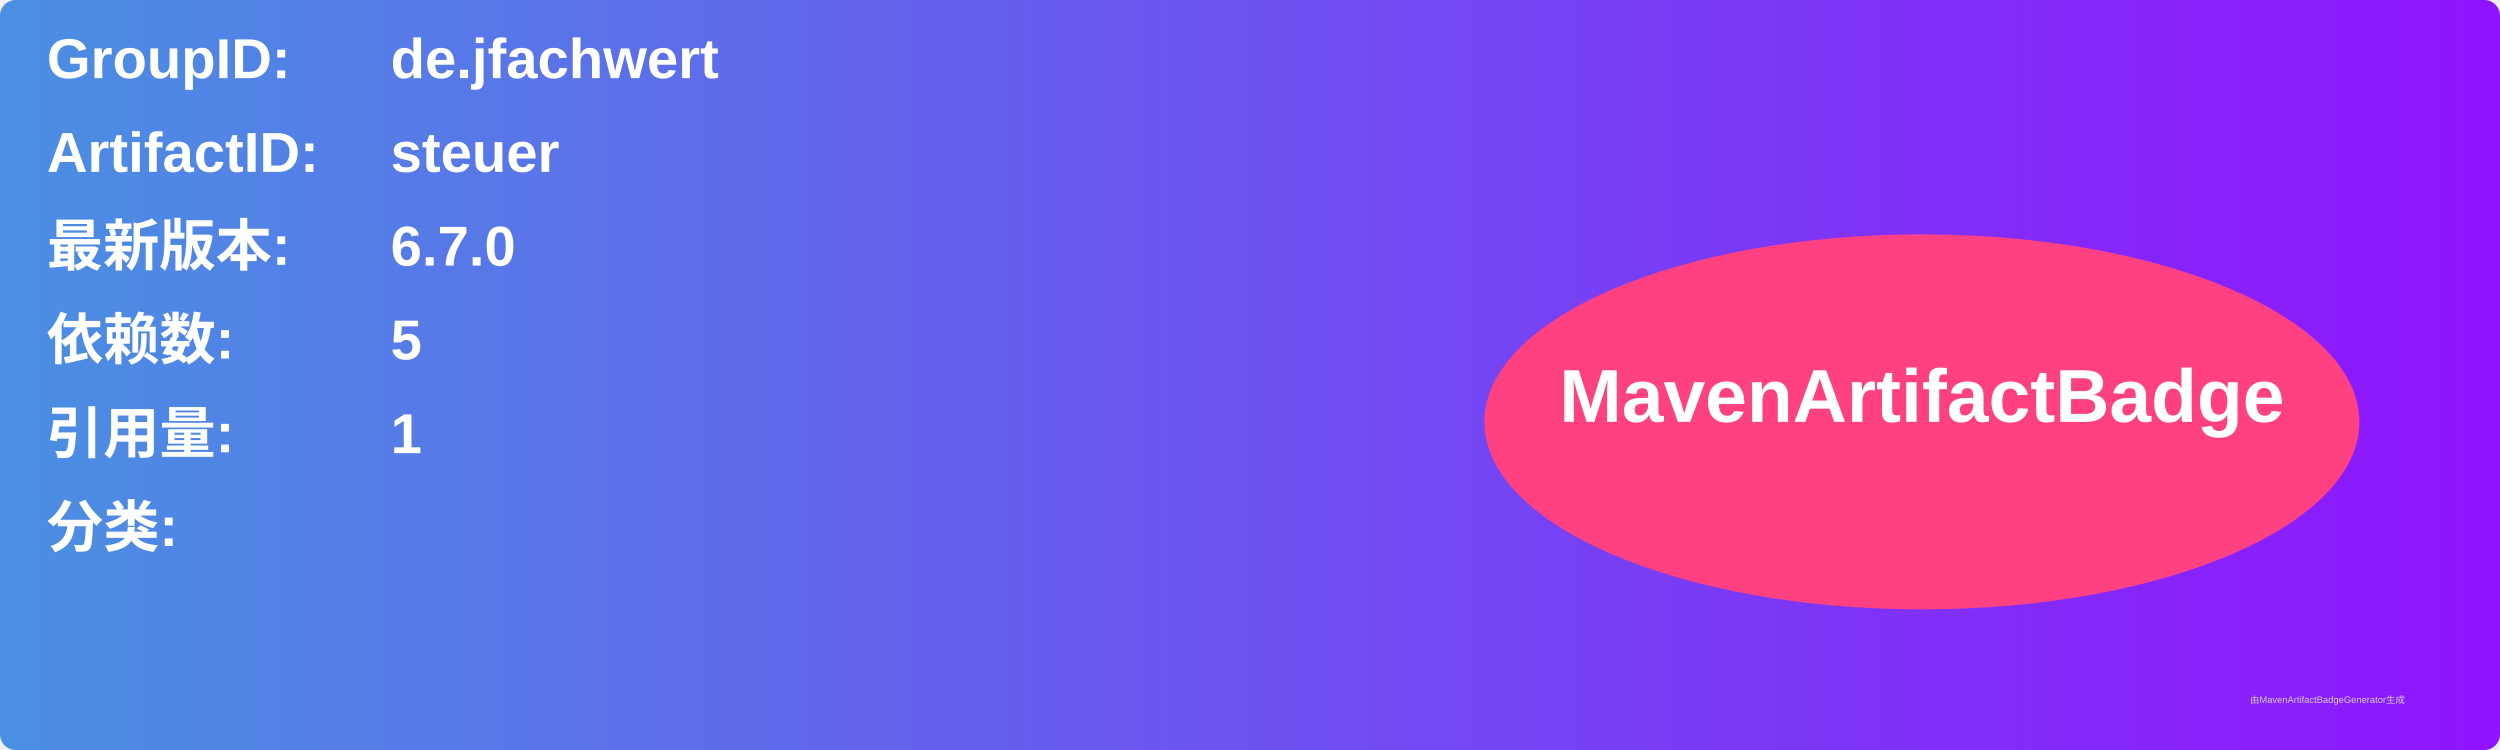
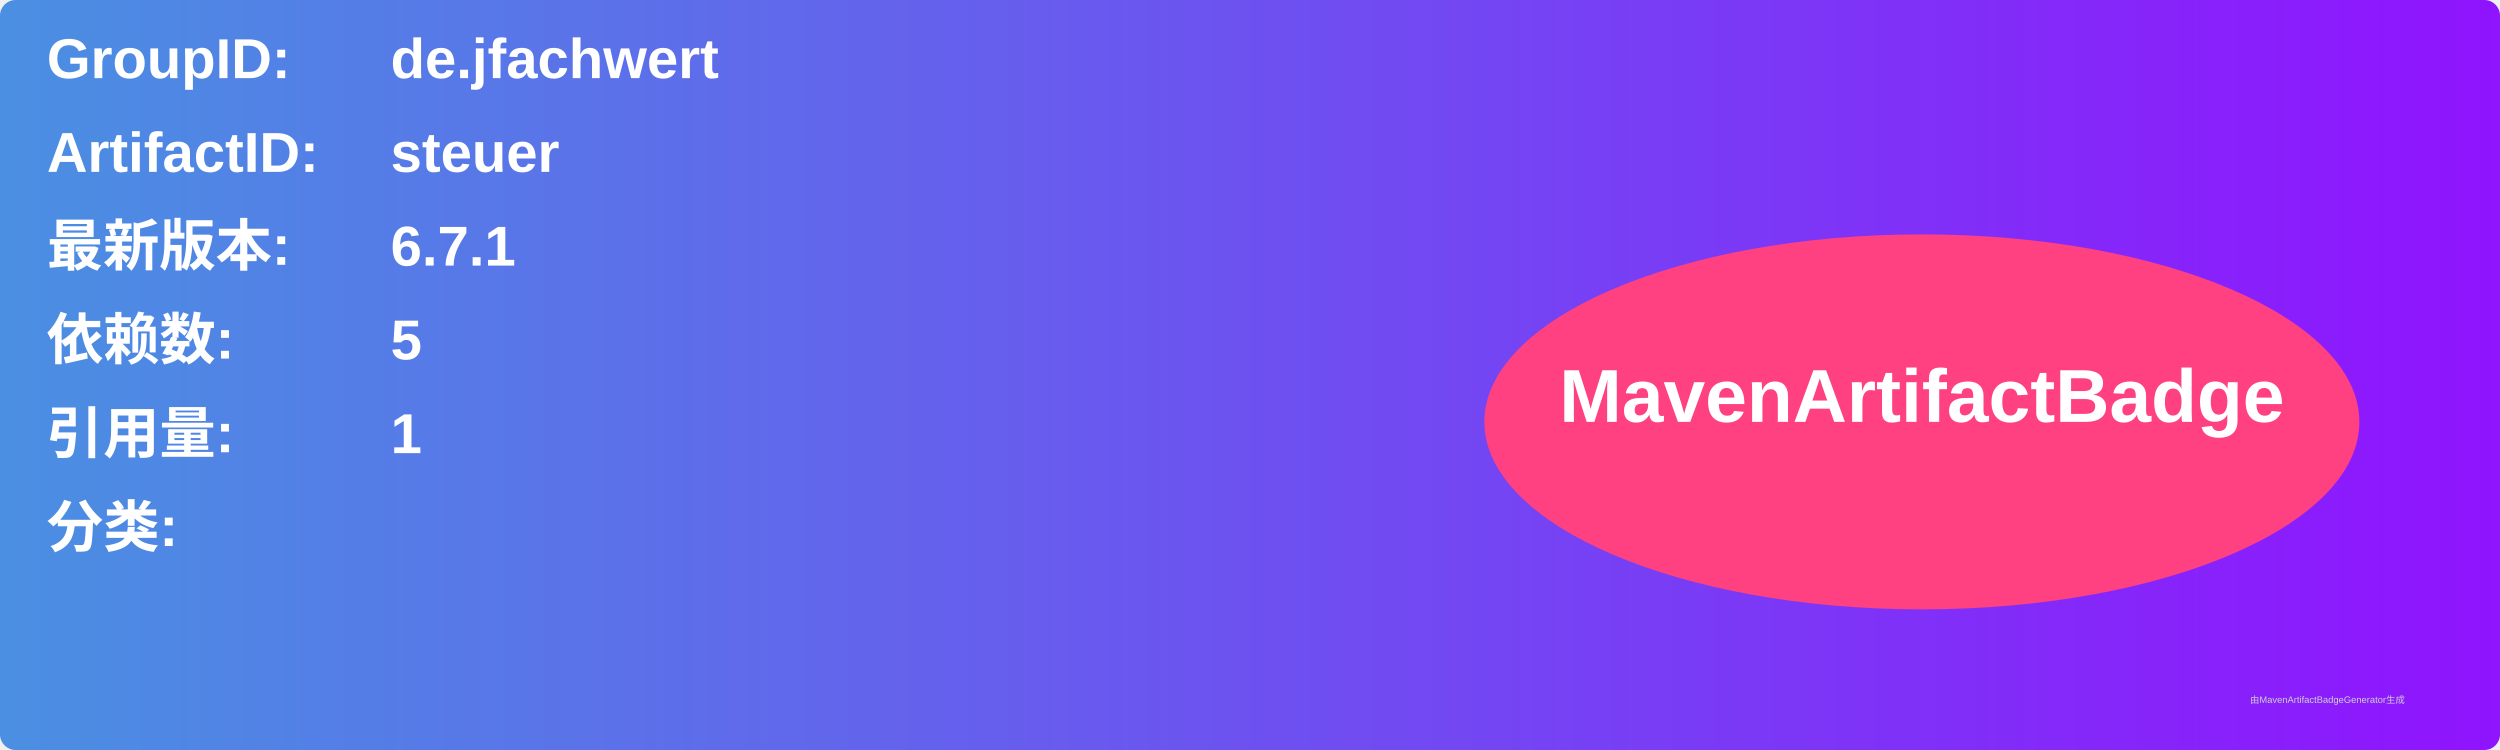
<svg xmlns="http://www.w3.org/2000/svg" width="800" height="240" viewBox="0 0 800 240">
  <linearGradient id="grad" x1="0%" y1="0%" x2="100%" y2="0%">
    <stop offset="0%" stop-color="#4a90e2" />
    <stop offset="100%" stop-color="#9013fe" />
  </linearGradient>
  <rect width="100%" height="100%" rx="5" ry="5" fill="url(#grad)" />
  <g transform="translate(15, 15)">
    <text x="0" y="10" font-family="Arial" font-size="18" fill="white" font-weight="bold" width="260">GroupID:</text>
    <text x="110" y="10" font-family="Arial" font-size="18" fill="white" font-weight="bold" width="460">de.jfachwert</text>
    <text x="0" y="40" font-family="Arial" font-size="18" fill="white" font-weight="bold" width="260">ArtifactID:</text>
    <text x="110" y="40" font-family="Arial" font-size="18" fill="white" font-weight="bold" width="460">steuer</text>
    <text x="0" y="70" font-family="Arial" font-size="18" fill="white" font-weight="bold">最新版本:</text>
    <text x="110" y="70" font-family="Arial" font-size="18" fill="white" font-weight="bold">
-       <tspan font-weight="bold">6.7.0</tspan>
+       <tspan font-weight="bold">6.7.1</tspan>
    </text>
    <text x="0" y="100" font-family="Arial" font-size="18" fill="white" font-weight="bold">依赖数: </text>
    <text x="110" y="100" font-family="Arial" font-size="18" fill="white">
      <tspan font-weight="bold">5</tspan>
    </text>
    <text x="0" y="130" font-family="Arial" font-size="18" fill="white" font-weight="bold">引用量: </text>
    <text x="110" y="130" font-family="Arial" font-size="18" fill="white">
      <tspan font-weight="bold">1</tspan>
    </text>
    <text x="0" y="160" font-family="Arial" font-size="18" fill="white" font-weight="bold">分类:</text>
    <text x="10" y="190" font-family="Arial" font-size="10" fill="white">
      <tspan font-weight="bold" />
    </text>
    <ellipse cx="600" cy="120" rx="140" ry="60" fill="#ff4081" />
    <text x="600" y="120" text-anchor="middle" font-family="Arial" font-size="24" fill="white" font-weight="bold">MavenArtifactBadge</text>
  </g>
  <text x="720" y="225" font-family="Arial" font-size="3" fill="#d0d0d0">由MavenArtifactBadgeGenerator生成</text>
</svg>
